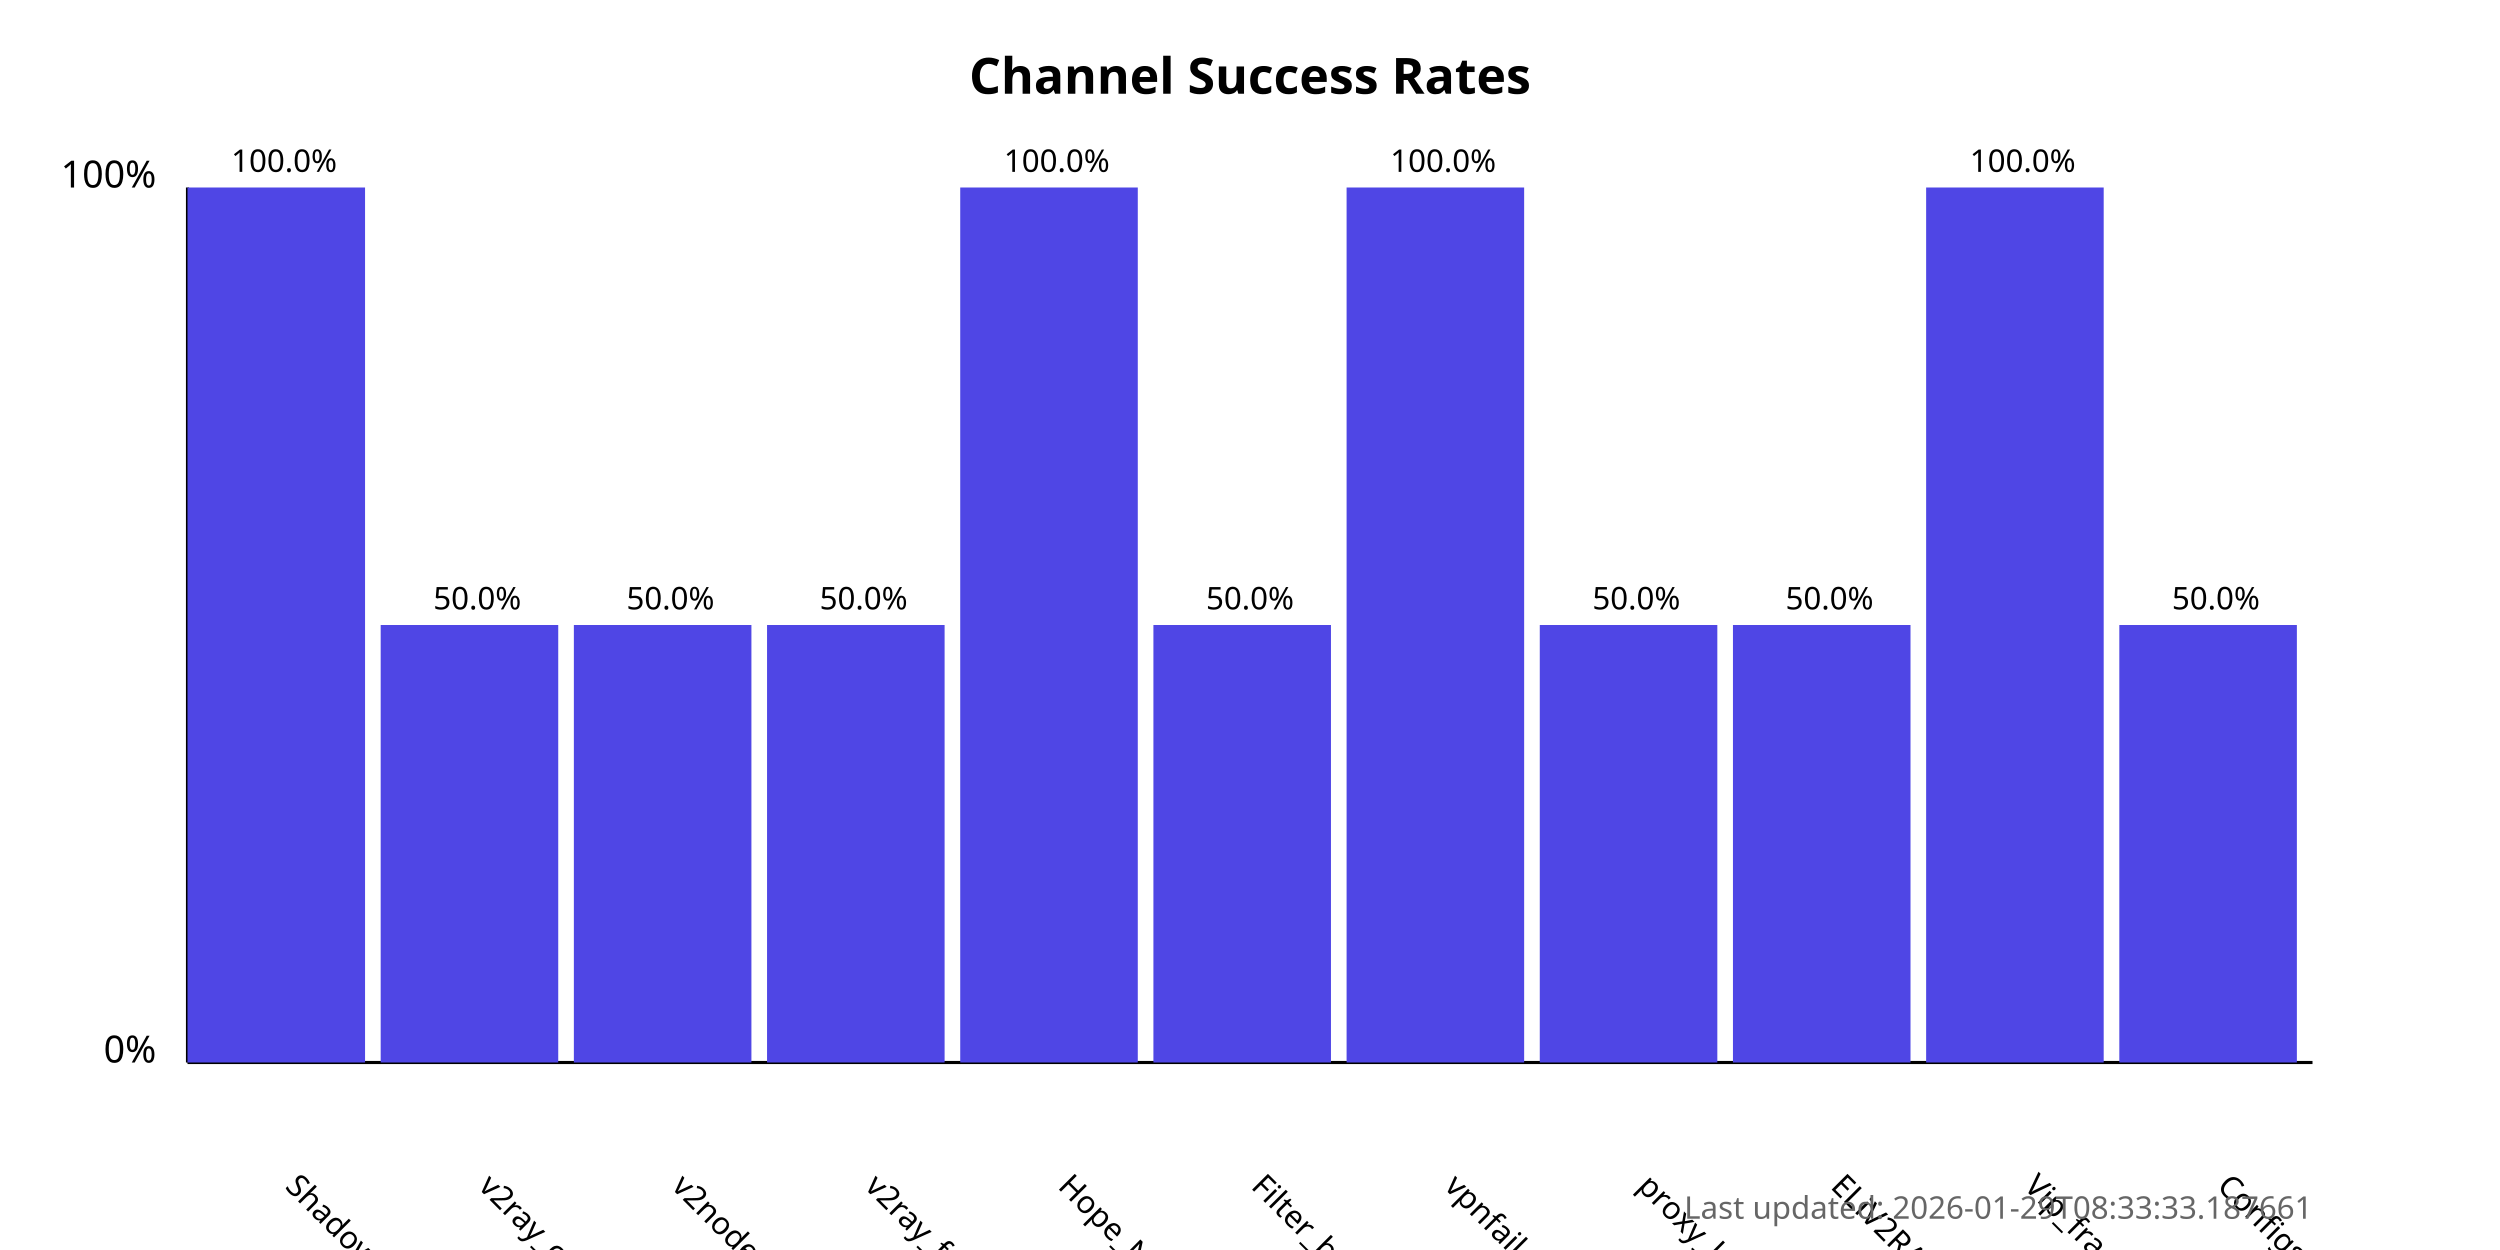
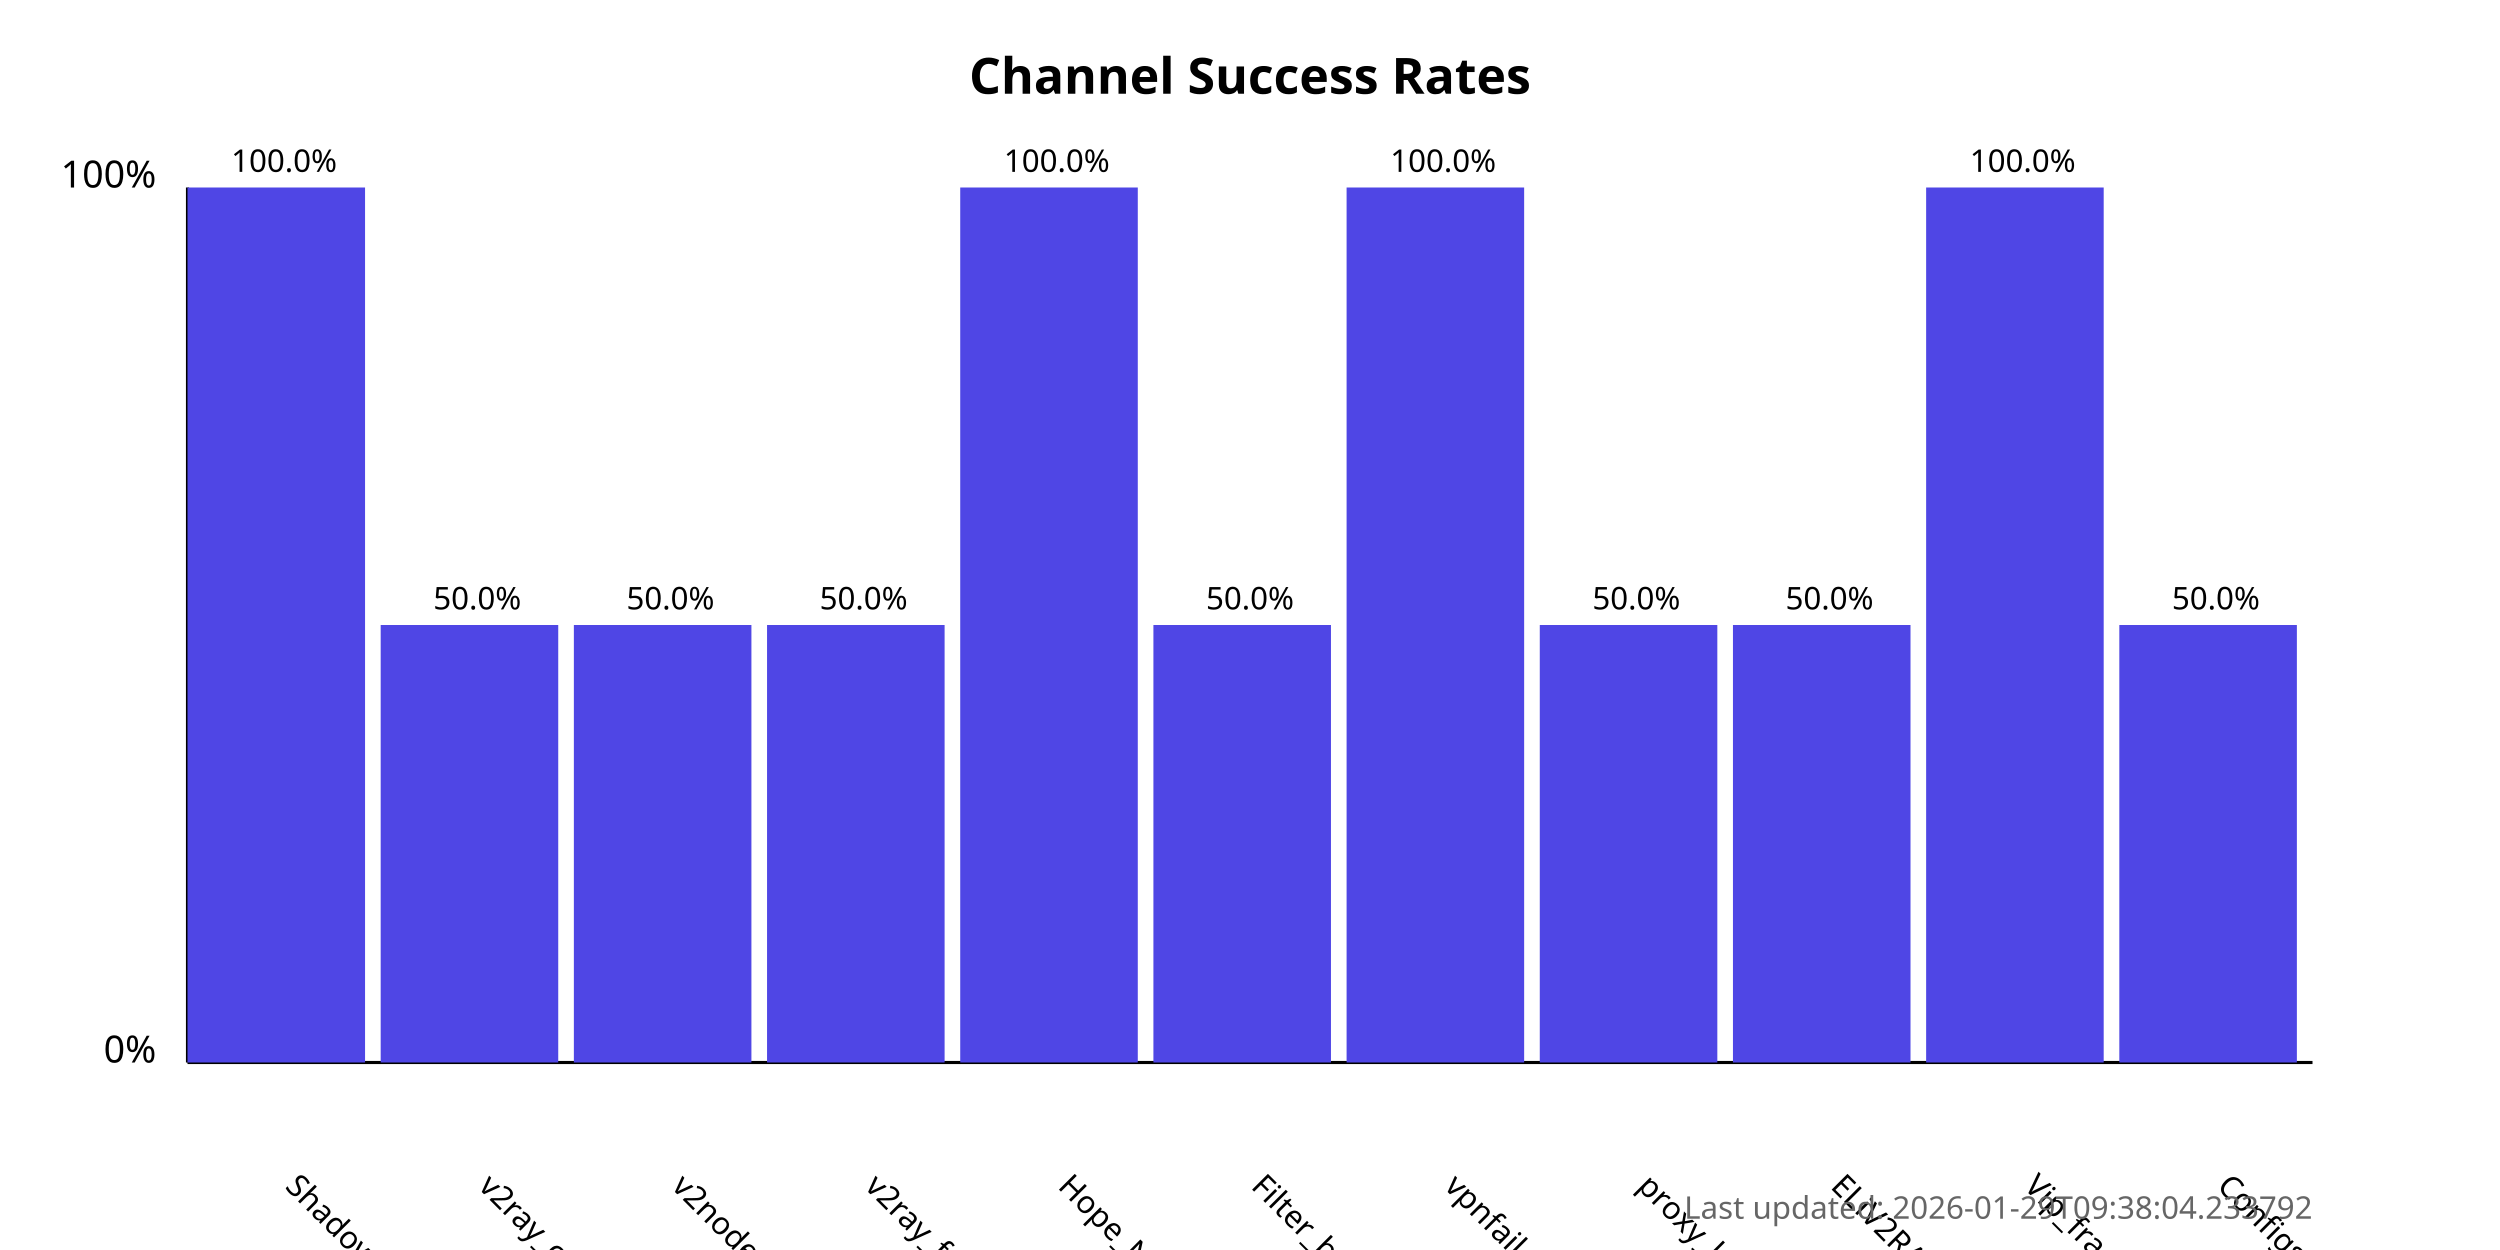
<svg xmlns="http://www.w3.org/2000/svg" width="800" height="400">
  <style>
            .chart-title { font: bold 16px sans-serif; }
            .axis-label { font: 12px sans-serif; }
            .tick-label { font: 10px sans-serif; }
            .bar { fill: #4f46e5; }
            .bar:hover { fill: #6366f1; }
            .timestamp { font: 10px sans-serif; fill: #666; }
        </style>
  <text x="400.0" y="30" text-anchor="middle" class="chart-title">
            Channel Success Rates
        </text>
  <line x1="60" y1="340" x2="60" y2="60" stroke="black" stroke-width="1" />
  <line x1="60" y1="340" x2="740" y2="340" stroke="black" stroke-width="1" />
  <text x="50" y="340" text-anchor="end" class="axis-label">0%</text>
  <text x="50" y="60" text-anchor="end" class="axis-label">100%</text>
  <g>
    <rect x="60" y="60.0" width="56.818" height="280.0" class="bar" />
    <text x="90.909" y="380" transform="rotate(45, 90.90909, 380)" text-anchor="start" class="tick-label">
                ShadowProxy66
            </text>
    <text x="90.909" y="55.0" text-anchor="middle" class="tick-label">
                100.0%
            </text>
  </g>
  <g>
    <rect x="121.818" y="200.0" width="56.818" height="140.0" class="bar" />
    <text x="152.727" y="380" transform="rotate(45, 152.7273, 380)" text-anchor="start" class="tick-label">
                v2ray_configs_pool
            </text>
    <text x="152.727" y="195.0" text-anchor="middle" class="tick-label">
                50.0%
            </text>
  </g>
  <g>
    <rect x="183.636" y="200.0" width="56.818" height="140.0" class="bar" />
    <text x="214.545" y="380" transform="rotate(45, 214.5455, 380)" text-anchor="start" class="tick-label">
                v2nodes
            </text>
    <text x="214.545" y="195.0" text-anchor="middle" class="tick-label">
                50.0%
            </text>
  </g>
  <g>
    <rect x="245.455" y="200.0" width="56.818" height="140.0" class="bar" />
    <text x="276.364" y="380" transform="rotate(45, 276.3636, 380)" text-anchor="start" class="tick-label">
                v2ray_free_conf
            </text>
    <text x="276.364" y="195.0" text-anchor="middle" class="tick-label">
                50.0%
            </text>
  </g>
  <g>
    <rect x="307.273" y="60.0" width="56.818" height="280.0" class="bar" />
    <text x="338.182" y="380" transform="rotate(45, 338.1818, 380)" text-anchor="start" class="tick-label">
                Hope_Net
            </text>
    <text x="338.182" y="55.0" text-anchor="middle" class="tick-label">
                100.0%
            </text>
  </g>
  <g>
    <rect x="369.091" y="200.0" width="56.818" height="140.0" class="bar" />
    <text x="400.0" y="380" transform="rotate(45, 400.0, 380)" text-anchor="start" class="tick-label">
                Filter_breaker
            </text>
    <text x="400.0" y="195.0" text-anchor="middle" class="tick-label">
                50.0%
            </text>
  </g>
  <g>
    <rect x="430.909" y="60.0" width="56.818" height="280.0" class="bar" />
    <text x="461.818" y="380" transform="rotate(45, 461.8182, 380)" text-anchor="start" class="tick-label">
                vpnfail_vless
            </text>
    <text x="461.818" y="55.0" text-anchor="middle" class="tick-label">
                100.0%
            </text>
  </g>
  <g>
    <rect x="492.727" y="200.0" width="56.818" height="140.0" class="bar" />
    <text x="523.636" y="380" transform="rotate(45, 523.6364, 380)" text-anchor="start" class="tick-label">
                proxy_kafee
            </text>
    <text x="523.636" y="195.0" text-anchor="middle" class="tick-label">
                50.0%
            </text>
  </g>
  <g>
    <rect x="554.545" y="200.0" width="56.818" height="140.0" class="bar" />
    <text x="585.455" y="380" transform="rotate(45, 585.4545, 380)" text-anchor="start" class="tick-label">
                ELiV2RAY
            </text>
    <text x="585.455" y="195.0" text-anchor="middle" class="tick-label">
                50.0%
            </text>
  </g>
  <g>
    <rect x="616.364" y="60.0" width="56.818" height="280.0" class="bar" />
    <text x="647.273" y="380" transform="rotate(45, 647.2727, 380)" text-anchor="start" class="tick-label">
                Vip_fragment_v2ray
            </text>
    <text x="647.273" y="55.0" text-anchor="middle" class="tick-label">
                100.0%
            </text>
  </g>
  <g>
    <rect x="678.182" y="200.0" width="56.818" height="140.0" class="bar" />
    <text x="709.091" y="380" transform="rotate(45, 709.0909, 380)" text-anchor="start" class="tick-label">
                ConfigsHubPlus
            </text>
    <text x="709.091" y="195.0" text-anchor="middle" class="tick-label">
                50.0%
            </text>
  </g>
  <text x="740" y="390" text-anchor="end" class="timestamp">
-             Last updated: 2026-01-29T08:33:33.187661
+             Last updated: 2026-01-29T09:38:04.233792
        </text>
</svg>
